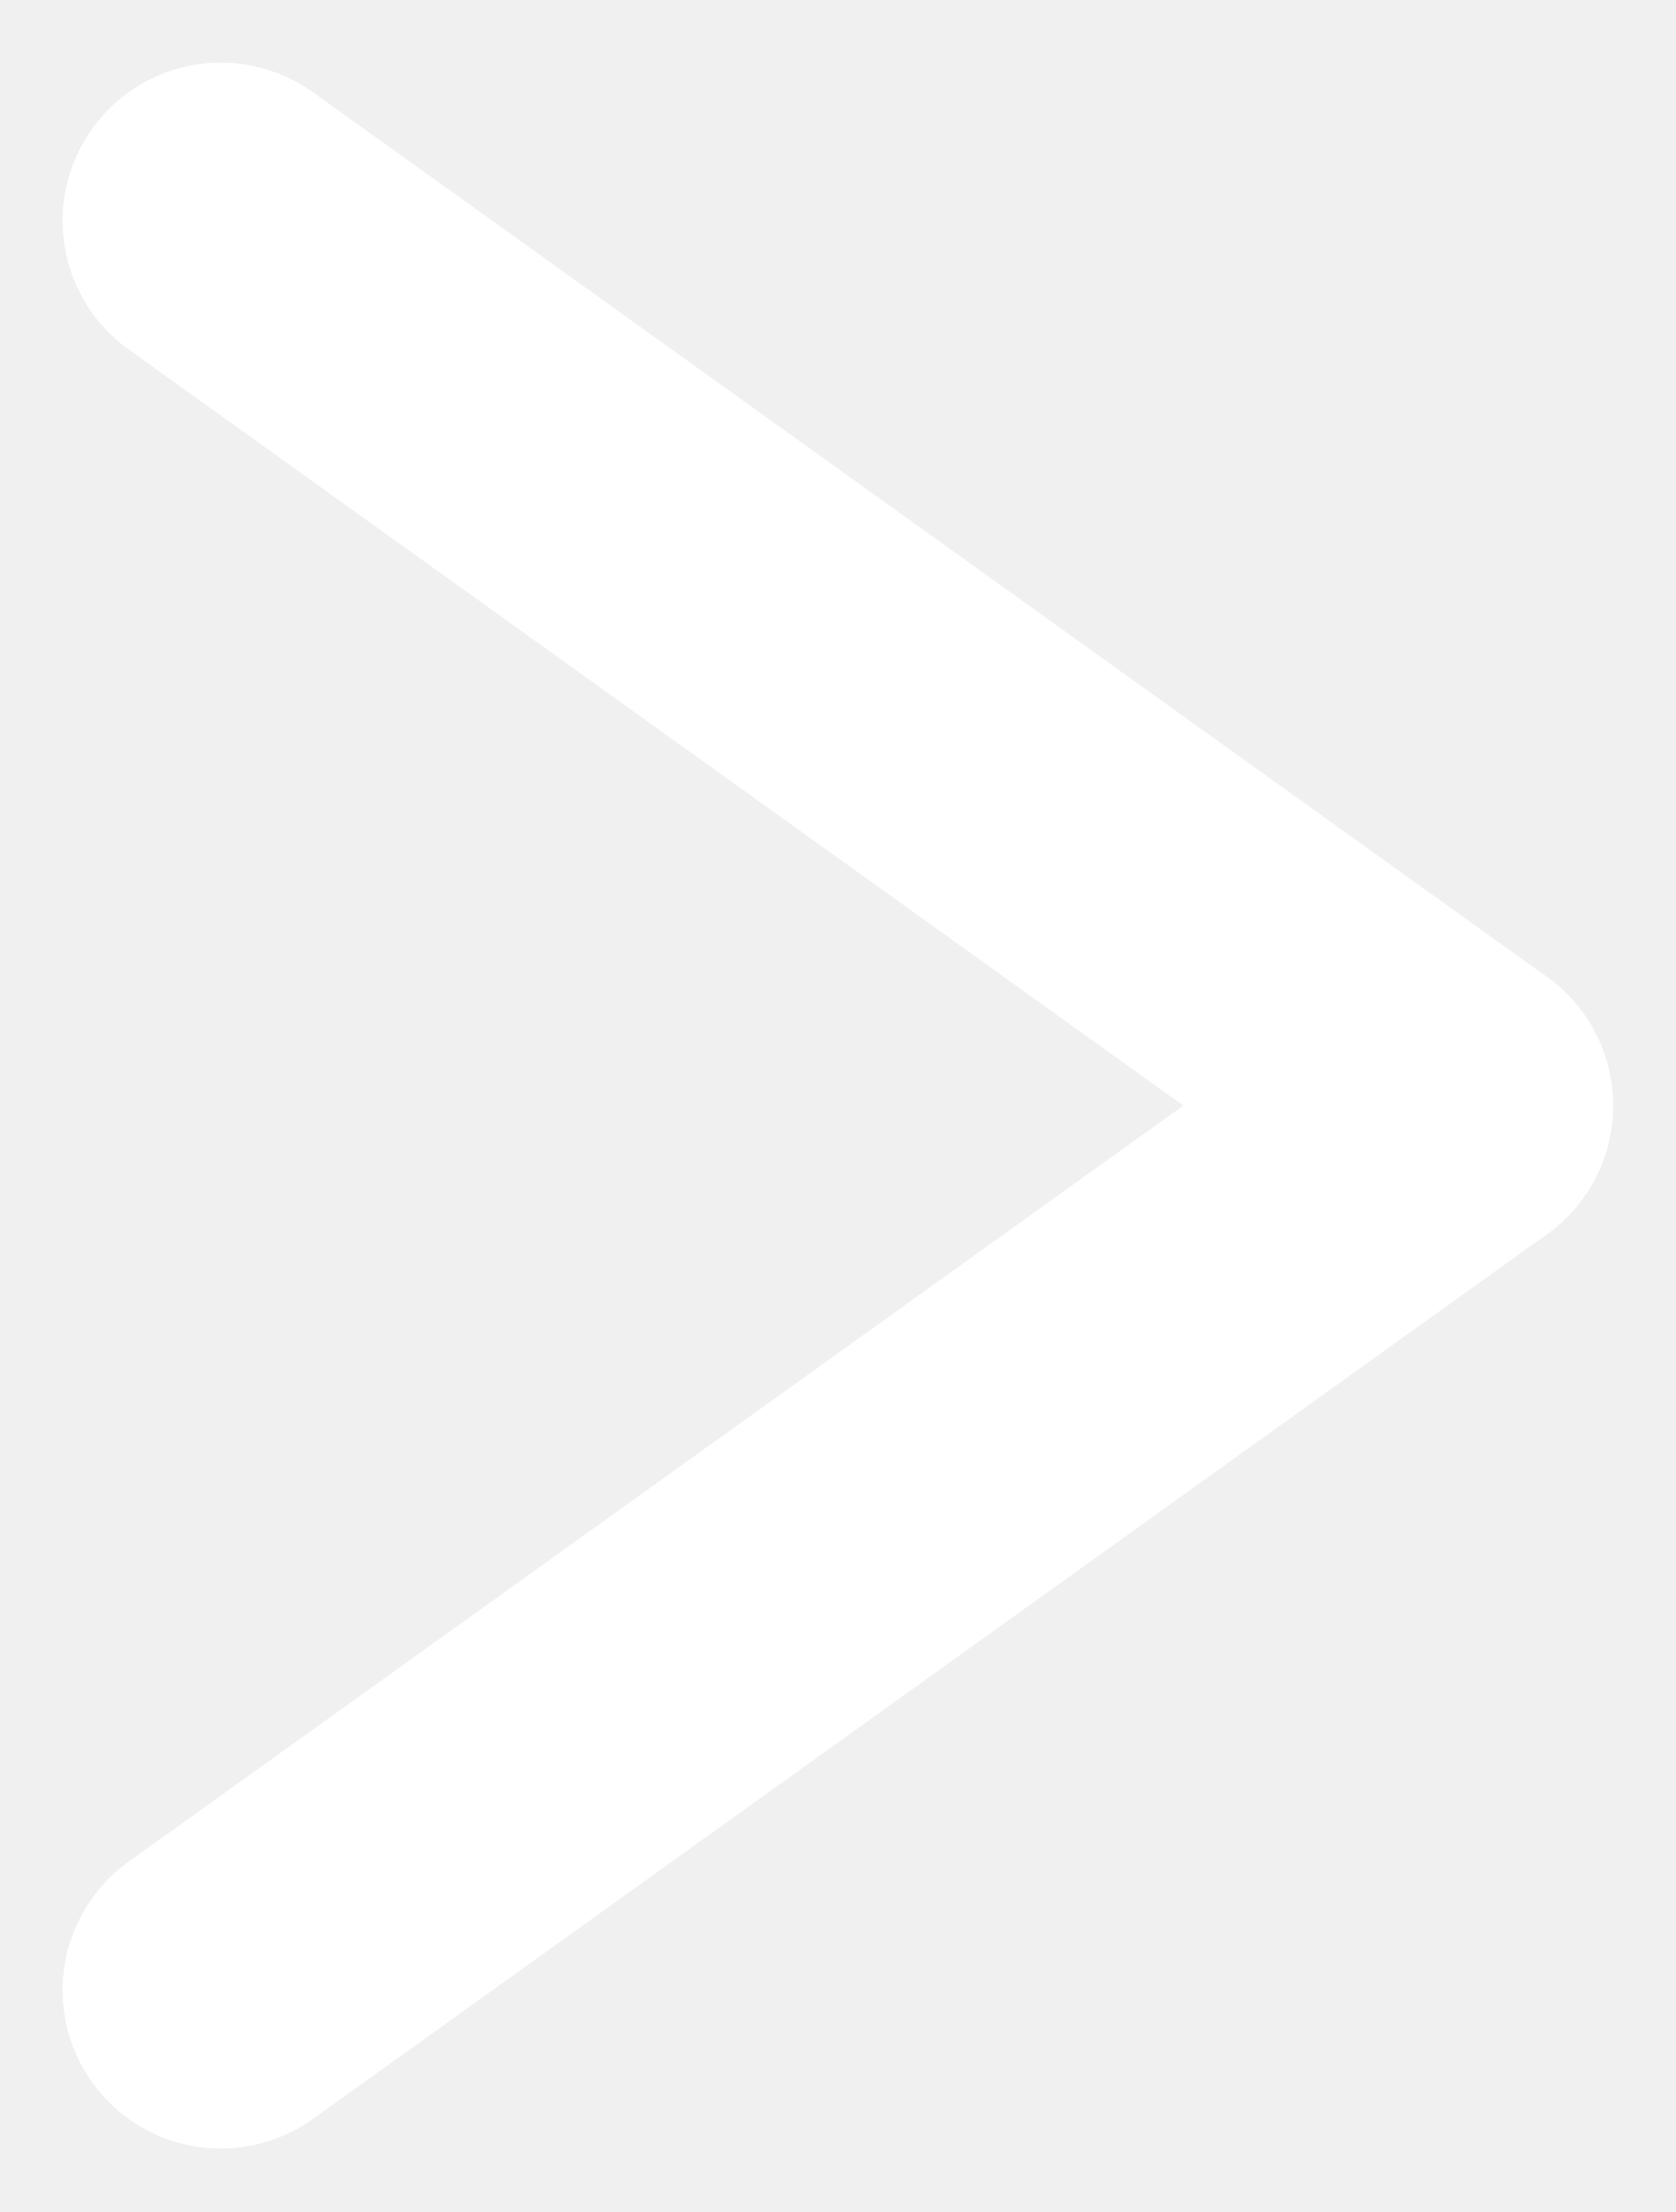
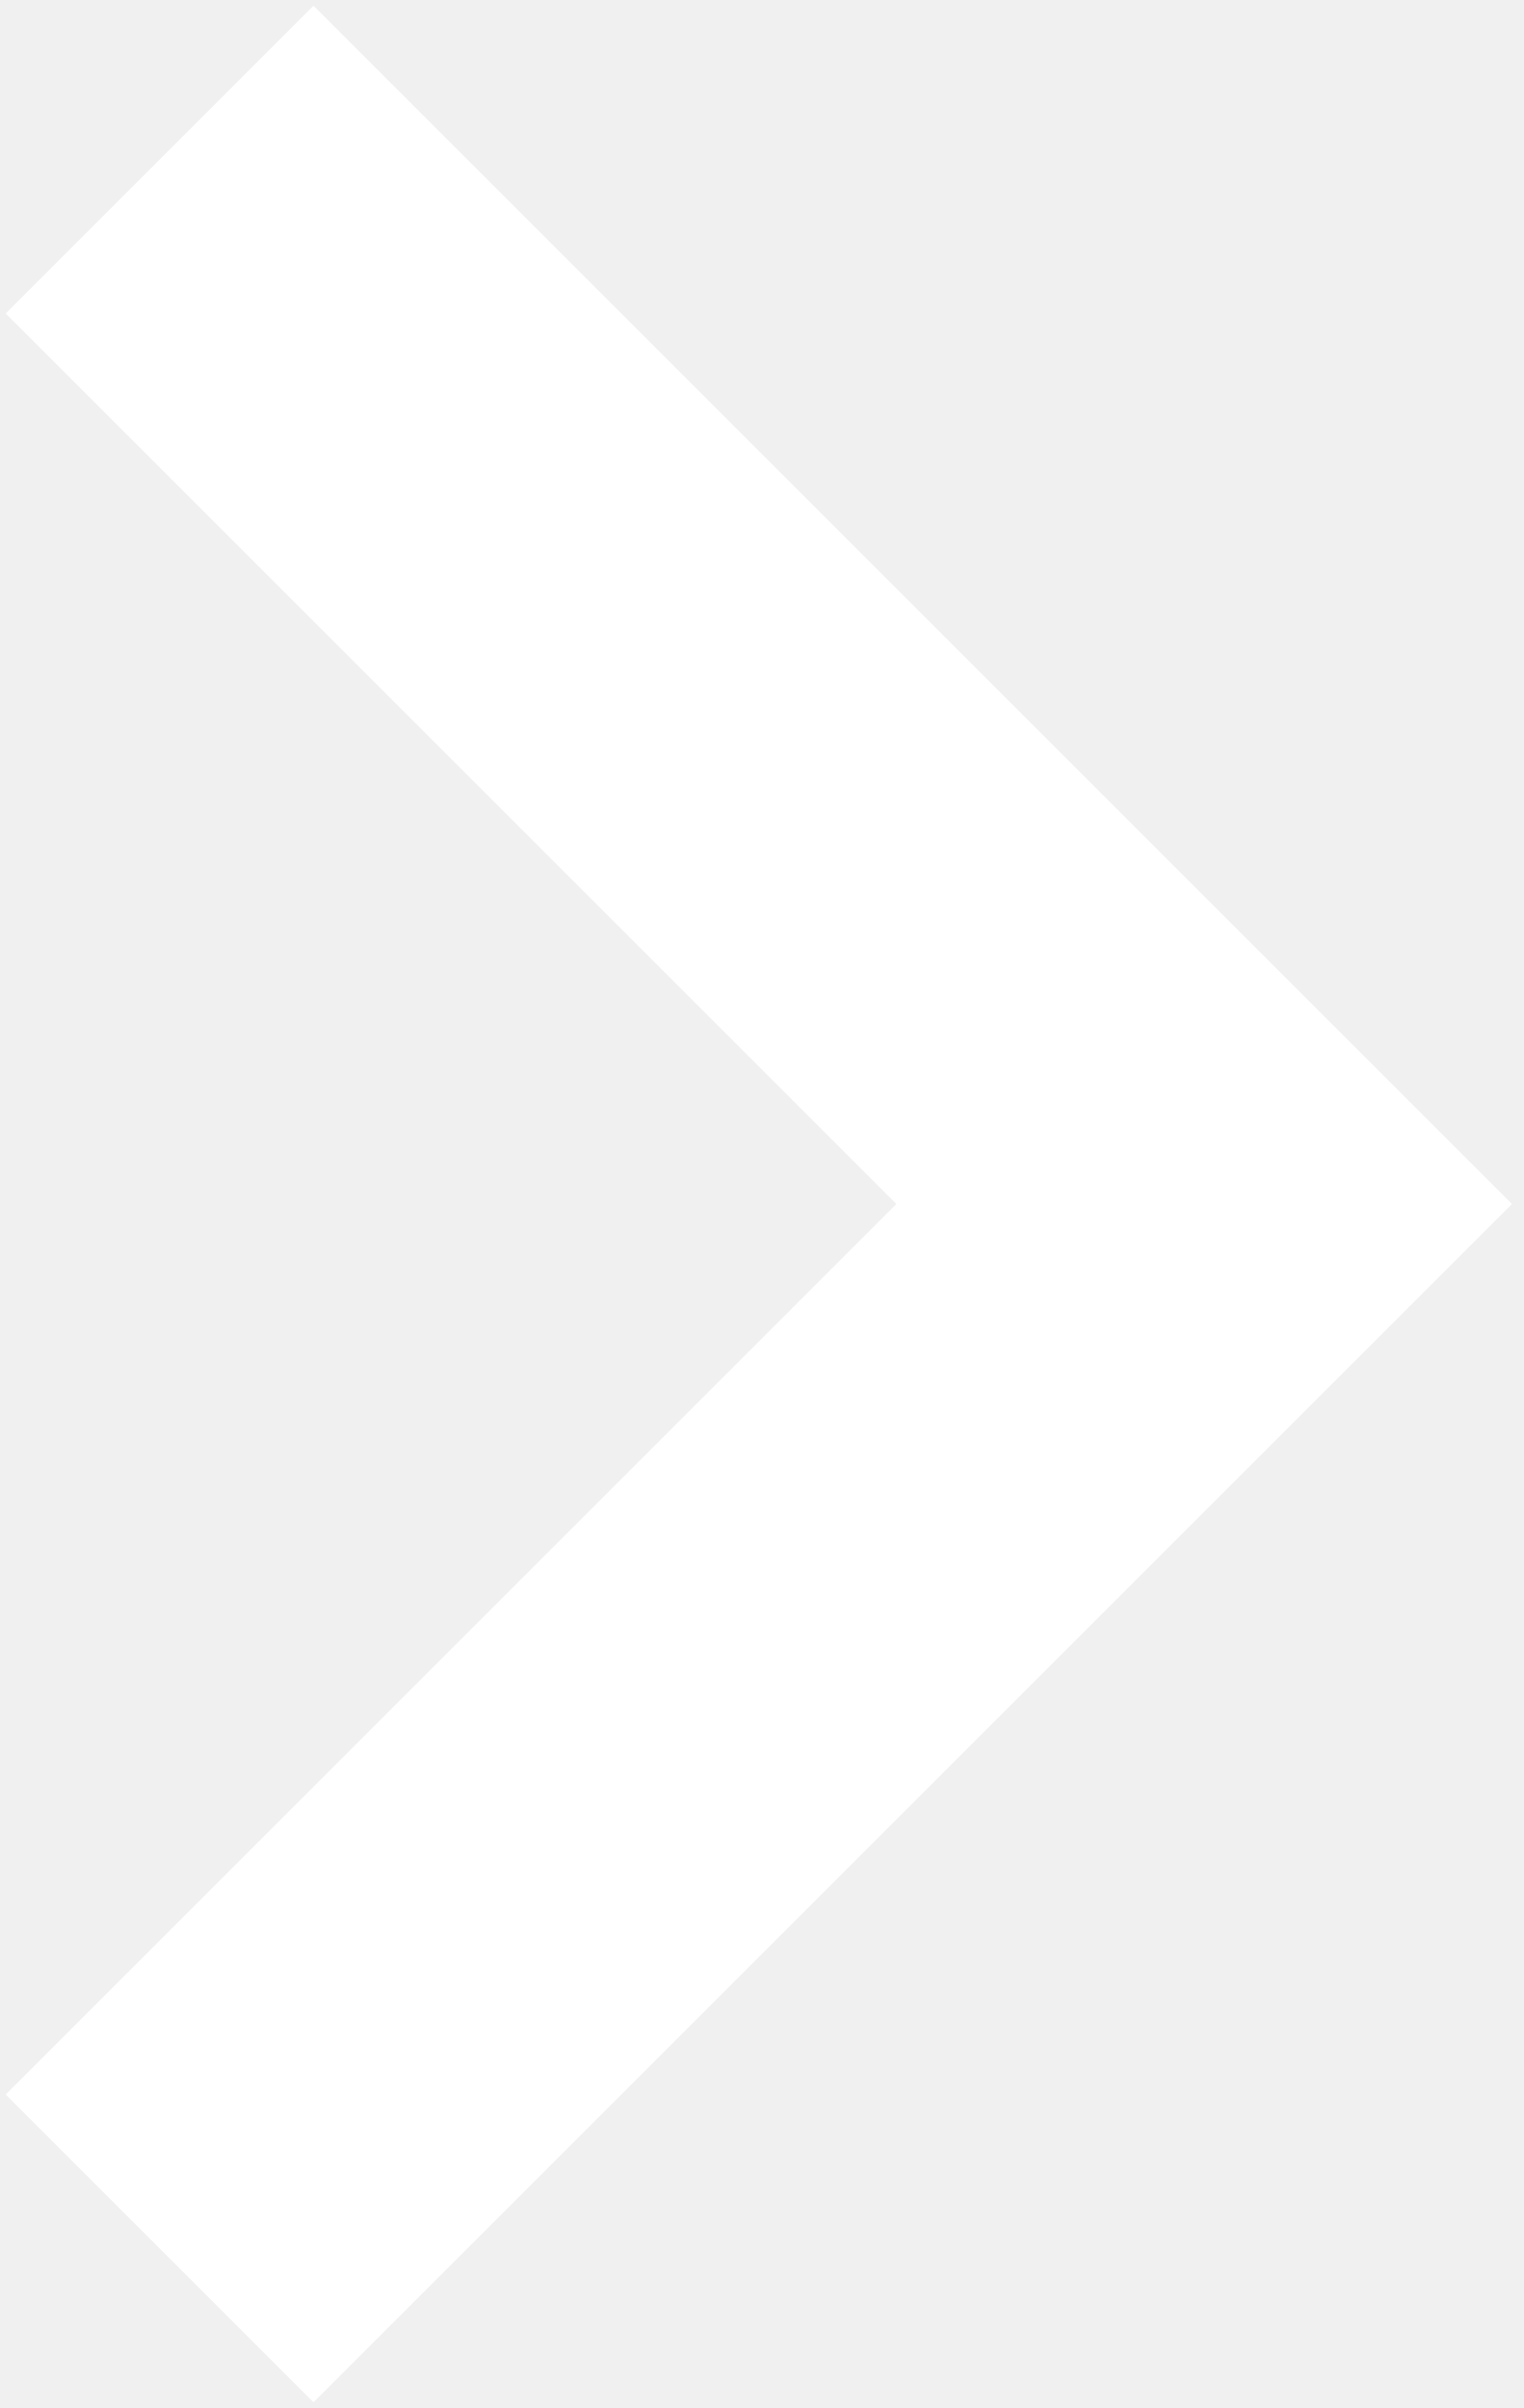
- <svg xmlns="http://www.w3.org/2000/svg" width="52.954" height="69.875" viewBox="0 0 52.954 69.875">
-   <g id="Group_1" data-name="Group 1" transform="translate(1635.477 489.398) rotate(180)">
-     <line id="Line_1" data-name="Line 1" x1="39" y2="27.96" transform="translate(1589.5 426.5)" fill="none" stroke="#fff" stroke-linecap="round" stroke-width="10" />
-     <line id="Line_2" data-name="Line 2" x1="39" y1="27.96" transform="translate(1589.5 454.46)" fill="none" stroke="#fff" stroke-linecap="round" stroke-width="10" />
-   </g>
+ <svg xmlns="http://www.w3.org/2000/svg" width="105" height="166" viewBox="0 0 105 166" fill="none">
+   <path d="M11 11L83 83L11 155" stroke="white" stroke-width="30" />
</svg>
